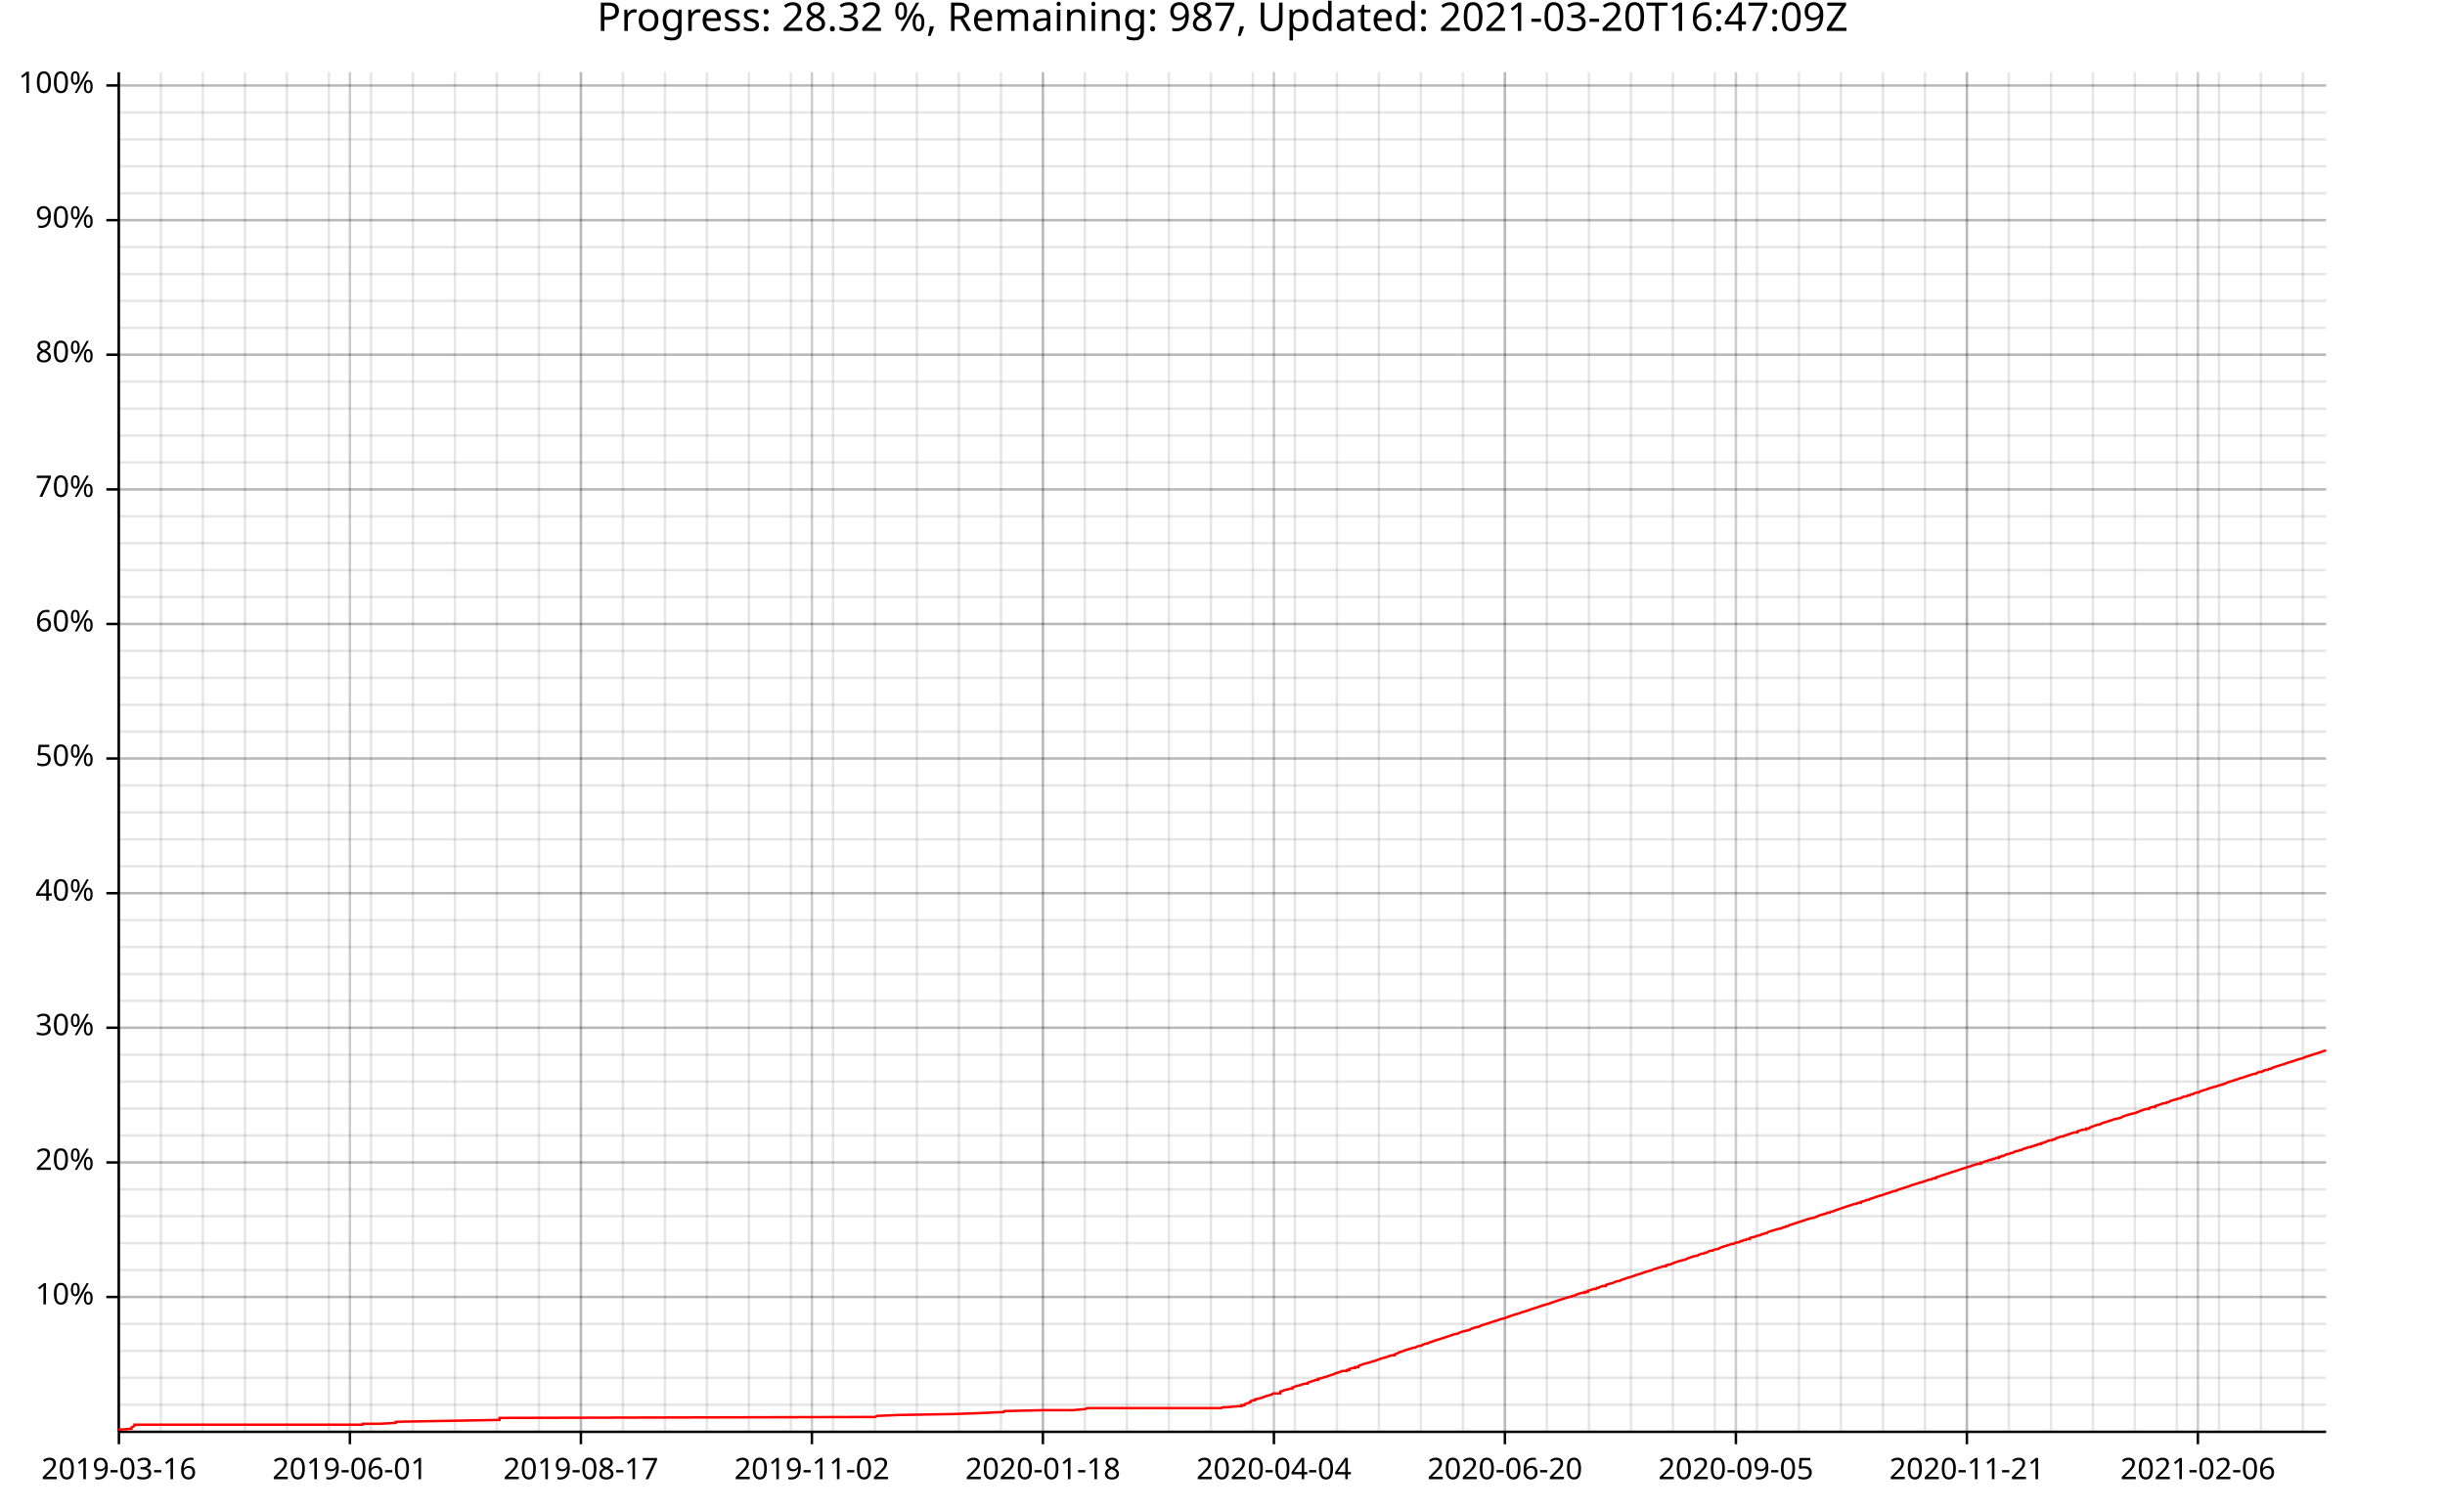
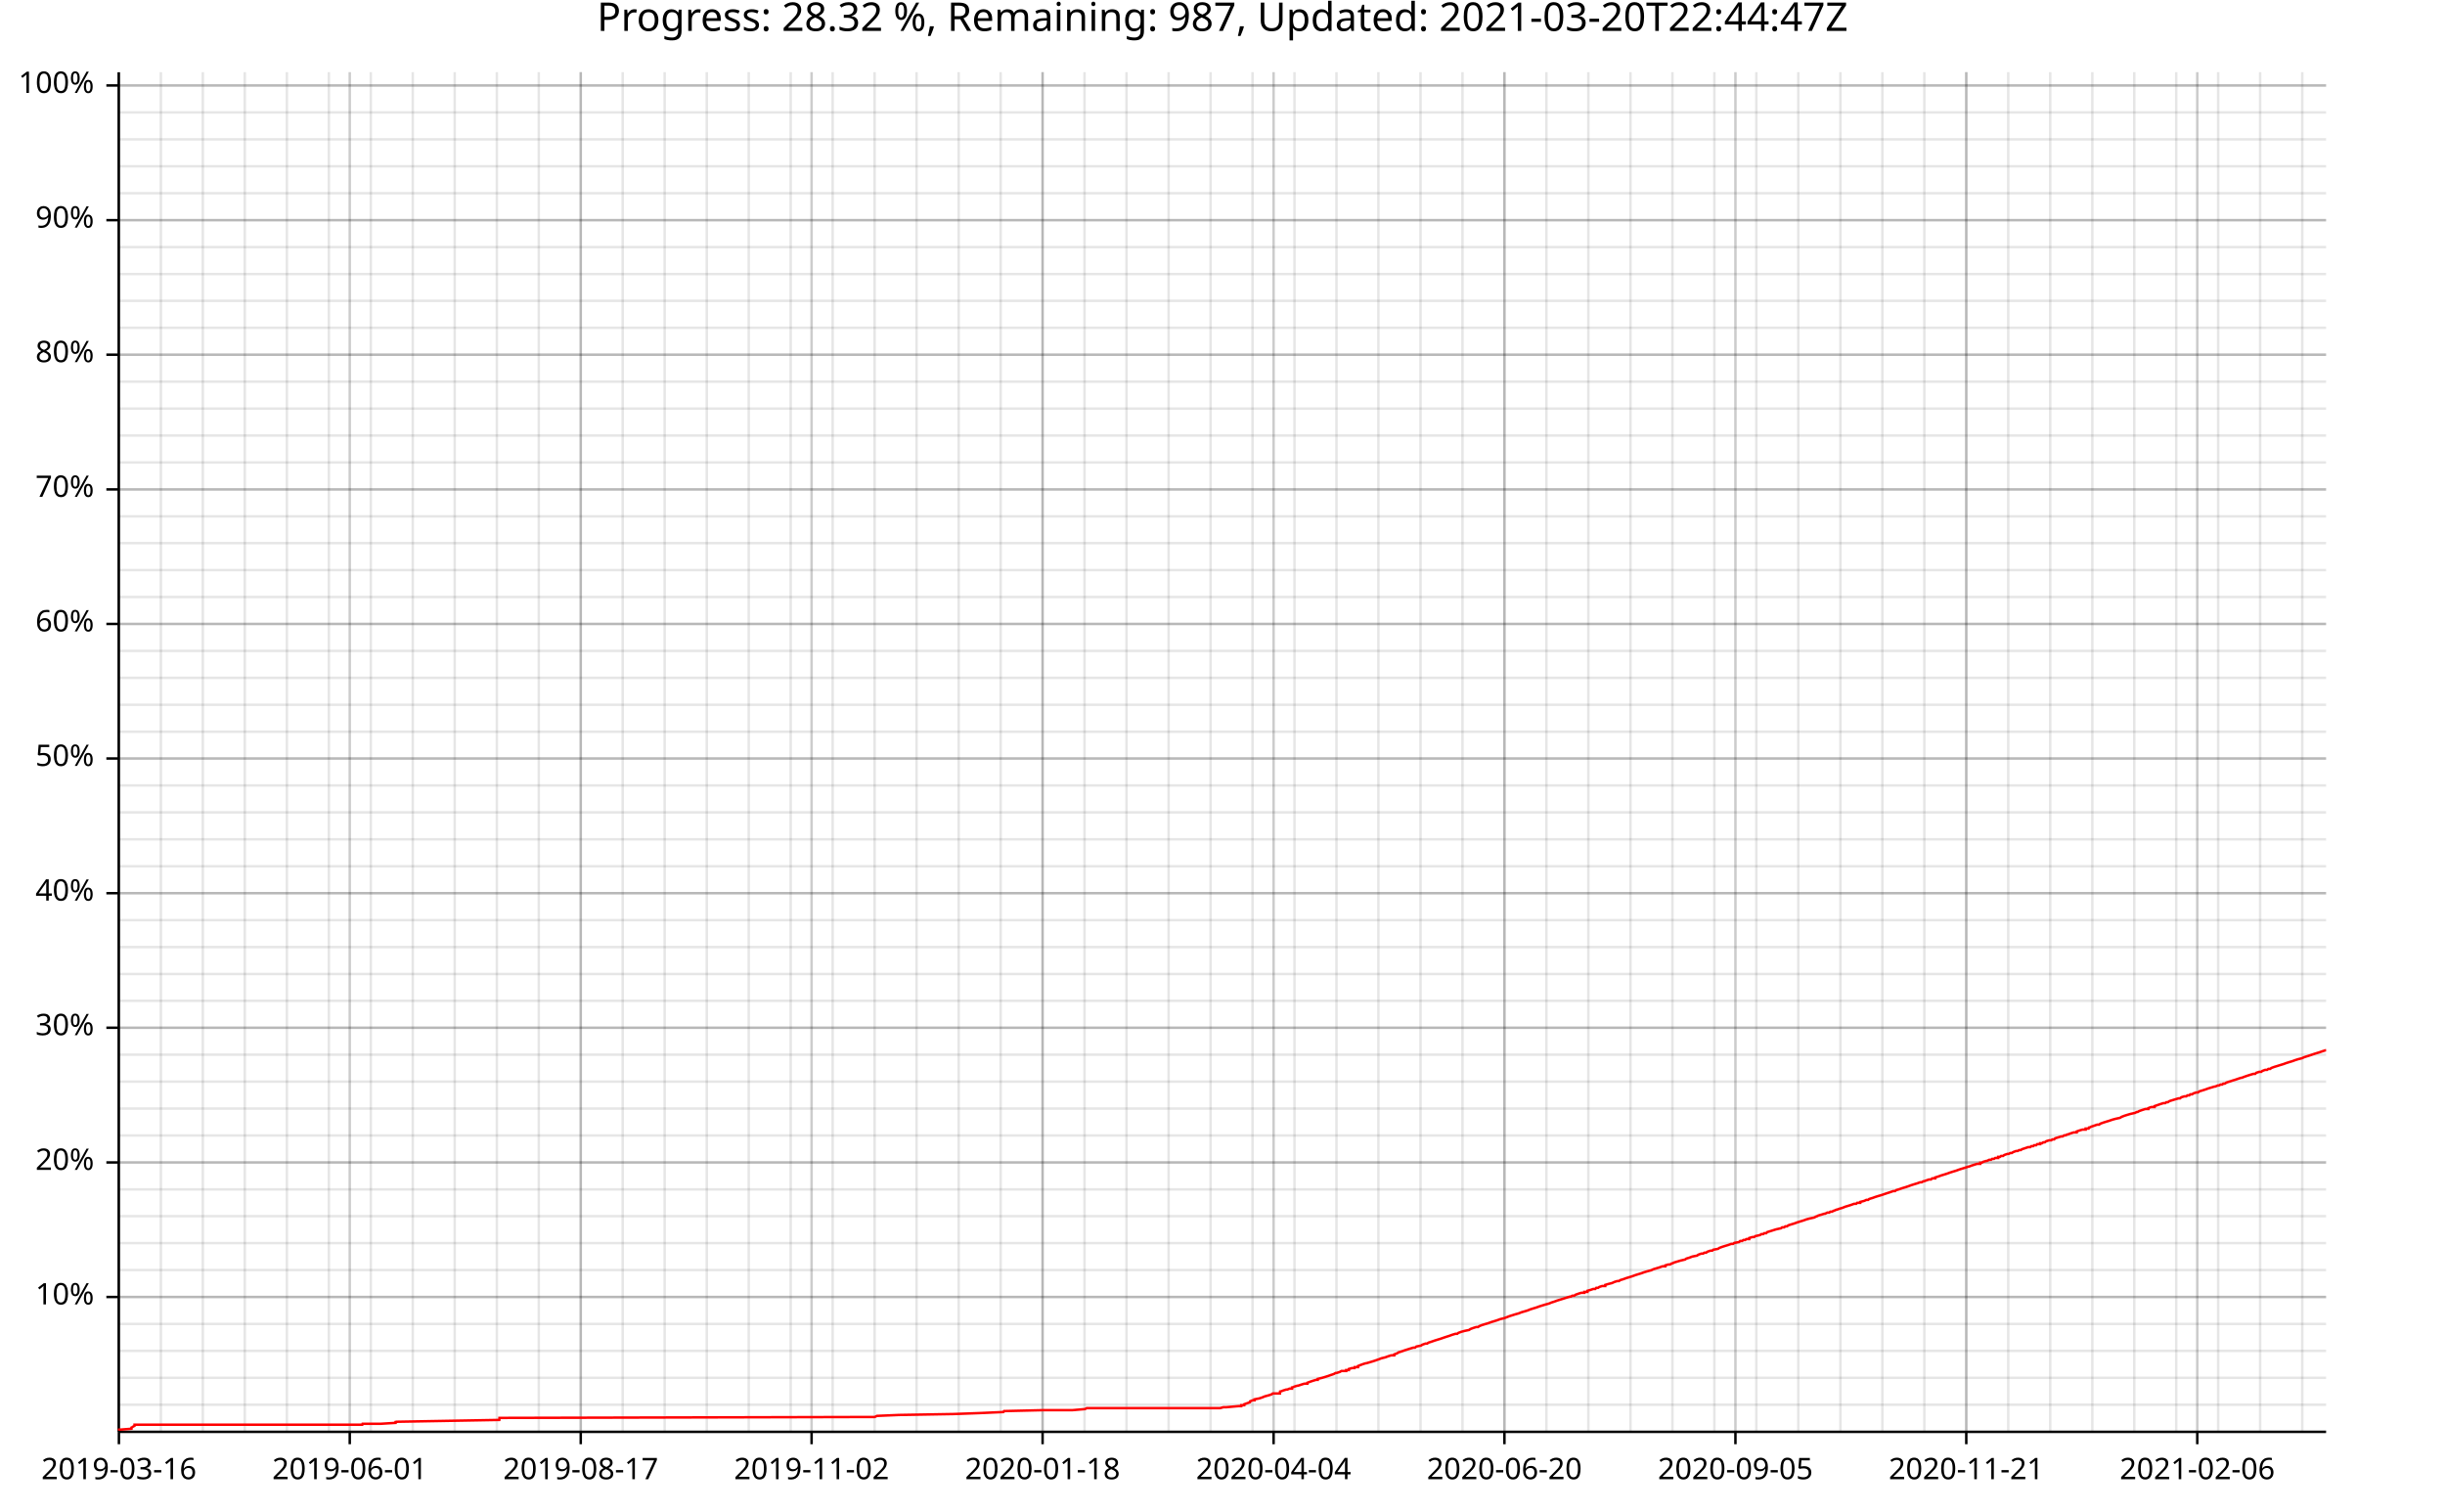
<svg xmlns="http://www.w3.org/2000/svg" width="987" height="610" viewBox="0 0 15792 9760">
  <text x="7896" y="5" dy="0.76em" text-anchor="middle" font-family="sans-serif" font-size="256" opacity="1" fill="#000000">
- Progress: 28.32 %, Remaining: 987, Updated: 2021-03-20T16:47:09Z
+ Progress: 28.32 %, Remaining: 987, Updated: 2021-03-20T22:44:47Z
</text>
  <line opacity="0.1" stroke="#000000" stroke-width="16" x1="768" y1="9247" x2="768" y2="466" />
  <line opacity="0.1" stroke="#000000" stroke-width="16" x1="1039" y1="9247" x2="1039" y2="466" />
  <line opacity="0.1" stroke="#000000" stroke-width="16" x1="1310" y1="9247" x2="1310" y2="466" />
-   <line opacity="0.1" stroke="#000000" stroke-width="16" x1="1582" y1="9247" x2="1582" y2="466" />
+   <line opacity="0.1" stroke="#000000" stroke-width="16" x1="1581" y1="9247" x2="1581" y2="466" />
  <line opacity="0.1" stroke="#000000" stroke-width="16" x1="1853" y1="9247" x2="1853" y2="466" />
  <line opacity="0.1" stroke="#000000" stroke-width="16" x1="2124" y1="9247" x2="2124" y2="466" />
-   <line opacity="0.1" stroke="#000000" stroke-width="16" x1="2396" y1="9247" x2="2396" y2="466" />
-   <line opacity="0.1" stroke="#000000" stroke-width="16" x1="2667" y1="9247" x2="2667" y2="466" />
-   <line opacity="0.1" stroke="#000000" stroke-width="16" x1="2938" y1="9247" x2="2938" y2="466" />
+   <line opacity="0.1" stroke="#000000" stroke-width="16" x1="2395" y1="9247" x2="2395" y2="466" />
+   <line opacity="0.1" stroke="#000000" stroke-width="16" x1="2666" y1="9247" x2="2666" y2="466" />
+   <line opacity="0.1" stroke="#000000" stroke-width="16" x1="2937" y1="9247" x2="2937" y2="466" />
  <line opacity="0.1" stroke="#000000" stroke-width="16" x1="3209" y1="9247" x2="3209" y2="466" />
-   <line opacity="0.1" stroke="#000000" stroke-width="16" x1="3481" y1="9247" x2="3481" y2="466" />
-   <line opacity="0.1" stroke="#000000" stroke-width="16" x1="3752" y1="9247" x2="3752" y2="466" />
-   <line opacity="0.1" stroke="#000000" stroke-width="16" x1="4023" y1="9247" x2="4023" y2="466" />
-   <line opacity="0.1" stroke="#000000" stroke-width="16" x1="4295" y1="9247" x2="4295" y2="466" />
-   <line opacity="0.1" stroke="#000000" stroke-width="16" x1="4566" y1="9247" x2="4566" y2="466" />
-   <line opacity="0.1" stroke="#000000" stroke-width="16" x1="4837" y1="9247" x2="4837" y2="466" />
-   <line opacity="0.1" stroke="#000000" stroke-width="16" x1="5108" y1="9247" x2="5108" y2="466" />
-   <line opacity="0.1" stroke="#000000" stroke-width="16" x1="5380" y1="9247" x2="5380" y2="466" />
-   <line opacity="0.1" stroke="#000000" stroke-width="16" x1="5651" y1="9247" x2="5651" y2="466" />
-   <line opacity="0.1" stroke="#000000" stroke-width="16" x1="5922" y1="9247" x2="5922" y2="466" />
-   <line opacity="0.1" stroke="#000000" stroke-width="16" x1="6193" y1="9247" x2="6193" y2="466" />
-   <line opacity="0.1" stroke="#000000" stroke-width="16" x1="6465" y1="9247" x2="6465" y2="466" />
-   <line opacity="0.1" stroke="#000000" stroke-width="16" x1="6736" y1="9247" x2="6736" y2="466" />
-   <line opacity="0.1" stroke="#000000" stroke-width="16" x1="7007" y1="9247" x2="7007" y2="466" />
-   <line opacity="0.1" stroke="#000000" stroke-width="16" x1="7279" y1="9247" x2="7279" y2="466" />
-   <line opacity="0.1" stroke="#000000" stroke-width="16" x1="7550" y1="9247" x2="7550" y2="466" />
-   <line opacity="0.1" stroke="#000000" stroke-width="16" x1="7821" y1="9247" x2="7821" y2="466" />
-   <line opacity="0.1" stroke="#000000" stroke-width="16" x1="8092" y1="9247" x2="8092" y2="466" />
-   <line opacity="0.1" stroke="#000000" stroke-width="16" x1="8364" y1="9247" x2="8364" y2="466" />
-   <line opacity="0.1" stroke="#000000" stroke-width="16" x1="8635" y1="9247" x2="8635" y2="466" />
-   <line opacity="0.1" stroke="#000000" stroke-width="16" x1="8906" y1="9247" x2="8906" y2="466" />
-   <line opacity="0.1" stroke="#000000" stroke-width="16" x1="9177" y1="9247" x2="9177" y2="466" />
-   <line opacity="0.1" stroke="#000000" stroke-width="16" x1="9449" y1="9247" x2="9449" y2="466" />
-   <line opacity="0.1" stroke="#000000" stroke-width="16" x1="9720" y1="9247" x2="9720" y2="466" />
-   <line opacity="0.1" stroke="#000000" stroke-width="16" x1="9991" y1="9247" x2="9991" y2="466" />
-   <line opacity="0.1" stroke="#000000" stroke-width="16" x1="10263" y1="9247" x2="10263" y2="466" />
-   <line opacity="0.1" stroke="#000000" stroke-width="16" x1="10534" y1="9247" x2="10534" y2="466" />
-   <line opacity="0.1" stroke="#000000" stroke-width="16" x1="10805" y1="9247" x2="10805" y2="466" />
-   <line opacity="0.1" stroke="#000000" stroke-width="16" x1="11076" y1="9247" x2="11076" y2="466" />
-   <line opacity="0.1" stroke="#000000" stroke-width="16" x1="11348" y1="9247" x2="11348" y2="466" />
-   <line opacity="0.1" stroke="#000000" stroke-width="16" x1="11619" y1="9247" x2="11619" y2="466" />
-   <line opacity="0.1" stroke="#000000" stroke-width="16" x1="11890" y1="9247" x2="11890" y2="466" />
-   <line opacity="0.1" stroke="#000000" stroke-width="16" x1="12162" y1="9247" x2="12162" y2="466" />
-   <line opacity="0.1" stroke="#000000" stroke-width="16" x1="12433" y1="9247" x2="12433" y2="466" />
-   <line opacity="0.1" stroke="#000000" stroke-width="16" x1="12704" y1="9247" x2="12704" y2="466" />
-   <line opacity="0.1" stroke="#000000" stroke-width="16" x1="12975" y1="9247" x2="12975" y2="466" />
-   <line opacity="0.1" stroke="#000000" stroke-width="16" x1="13247" y1="9247" x2="13247" y2="466" />
-   <line opacity="0.1" stroke="#000000" stroke-width="16" x1="13518" y1="9247" x2="13518" y2="466" />
-   <line opacity="0.1" stroke="#000000" stroke-width="16" x1="13789" y1="9247" x2="13789" y2="466" />
-   <line opacity="0.1" stroke="#000000" stroke-width="16" x1="14060" y1="9247" x2="14060" y2="466" />
-   <line opacity="0.1" stroke="#000000" stroke-width="16" x1="14332" y1="9247" x2="14332" y2="466" />
-   <line opacity="0.1" stroke="#000000" stroke-width="16" x1="14603" y1="9247" x2="14603" y2="466" />
-   <line opacity="0.1" stroke="#000000" stroke-width="16" x1="14874" y1="9247" x2="14874" y2="466" />
+   <line opacity="0.1" stroke="#000000" stroke-width="16" x1="3480" y1="9247" x2="3480" y2="466" />
+   <line opacity="0.1" stroke="#000000" stroke-width="16" x1="3751" y1="9247" x2="3751" y2="466" />
+   <line opacity="0.1" stroke="#000000" stroke-width="16" x1="4022" y1="9247" x2="4022" y2="466" />
+   <line opacity="0.1" stroke="#000000" stroke-width="16" x1="4293" y1="9247" x2="4293" y2="466" />
+   <line opacity="0.1" stroke="#000000" stroke-width="16" x1="4565" y1="9247" x2="4565" y2="466" />
+   <line opacity="0.1" stroke="#000000" stroke-width="16" x1="4836" y1="9247" x2="4836" y2="466" />
+   <line opacity="0.1" stroke="#000000" stroke-width="16" x1="5107" y1="9247" x2="5107" y2="466" />
+   <line opacity="0.1" stroke="#000000" stroke-width="16" x1="5378" y1="9247" x2="5378" y2="466" />
+   <line opacity="0.1" stroke="#000000" stroke-width="16" x1="5649" y1="9247" x2="5649" y2="466" />
+   <line opacity="0.1" stroke="#000000" stroke-width="16" x1="5920" y1="9247" x2="5920" y2="466" />
+   <line opacity="0.1" stroke="#000000" stroke-width="16" x1="6192" y1="9247" x2="6192" y2="466" />
+   <line opacity="0.1" stroke="#000000" stroke-width="16" x1="6463" y1="9247" x2="6463" y2="466" />
+   <line opacity="0.1" stroke="#000000" stroke-width="16" x1="6734" y1="9247" x2="6734" y2="466" />
+   <line opacity="0.1" stroke="#000000" stroke-width="16" x1="7005" y1="9247" x2="7005" y2="466" />
+   <line opacity="0.1" stroke="#000000" stroke-width="16" x1="7276" y1="9247" x2="7276" y2="466" />
+   <line opacity="0.1" stroke="#000000" stroke-width="16" x1="7548" y1="9247" x2="7548" y2="466" />
+   <line opacity="0.1" stroke="#000000" stroke-width="16" x1="7819" y1="9247" x2="7819" y2="466" />
+   <line opacity="0.1" stroke="#000000" stroke-width="16" x1="8090" y1="9247" x2="8090" y2="466" />
+   <line opacity="0.1" stroke="#000000" stroke-width="16" x1="8361" y1="9247" x2="8361" y2="466" />
+   <line opacity="0.1" stroke="#000000" stroke-width="16" x1="8632" y1="9247" x2="8632" y2="466" />
+   <line opacity="0.1" stroke="#000000" stroke-width="16" x1="8903" y1="9247" x2="8903" y2="466" />
+   <line opacity="0.1" stroke="#000000" stroke-width="16" x1="9175" y1="9247" x2="9175" y2="466" />
+   <line opacity="0.1" stroke="#000000" stroke-width="16" x1="9446" y1="9247" x2="9446" y2="466" />
+   <line opacity="0.1" stroke="#000000" stroke-width="16" x1="9717" y1="9247" x2="9717" y2="466" />
+   <line opacity="0.1" stroke="#000000" stroke-width="16" x1="9988" y1="9247" x2="9988" y2="466" />
+   <line opacity="0.1" stroke="#000000" stroke-width="16" x1="10259" y1="9247" x2="10259" y2="466" />
+   <line opacity="0.1" stroke="#000000" stroke-width="16" x1="10531" y1="9247" x2="10531" y2="466" />
+   <line opacity="0.1" stroke="#000000" stroke-width="16" x1="10802" y1="9247" x2="10802" y2="466" />
+   <line opacity="0.1" stroke="#000000" stroke-width="16" x1="11073" y1="9247" x2="11073" y2="466" />
+   <line opacity="0.1" stroke="#000000" stroke-width="16" x1="11344" y1="9247" x2="11344" y2="466" />
+   <line opacity="0.1" stroke="#000000" stroke-width="16" x1="11615" y1="9247" x2="11615" y2="466" />
+   <line opacity="0.1" stroke="#000000" stroke-width="16" x1="11887" y1="9247" x2="11887" y2="466" />
+   <line opacity="0.1" stroke="#000000" stroke-width="16" x1="12158" y1="9247" x2="12158" y2="466" />
+   <line opacity="0.1" stroke="#000000" stroke-width="16" x1="12429" y1="9247" x2="12429" y2="466" />
+   <line opacity="0.1" stroke="#000000" stroke-width="16" x1="12700" y1="9247" x2="12700" y2="466" />
+   <line opacity="0.1" stroke="#000000" stroke-width="16" x1="12971" y1="9247" x2="12971" y2="466" />
+   <line opacity="0.1" stroke="#000000" stroke-width="16" x1="13242" y1="9247" x2="13242" y2="466" />
+   <line opacity="0.1" stroke="#000000" stroke-width="16" x1="13514" y1="9247" x2="13514" y2="466" />
+   <line opacity="0.1" stroke="#000000" stroke-width="16" x1="13785" y1="9247" x2="13785" y2="466" />
+   <line opacity="0.1" stroke="#000000" stroke-width="16" x1="14056" y1="9247" x2="14056" y2="466" />
+   <line opacity="0.1" stroke="#000000" stroke-width="16" x1="14327" y1="9247" x2="14327" y2="466" />
+   <line opacity="0.1" stroke="#000000" stroke-width="16" x1="14598" y1="9247" x2="14598" y2="466" />
+   <line opacity="0.1" stroke="#000000" stroke-width="16" x1="14870" y1="9247" x2="14870" y2="466" />
  <line opacity="0.1" stroke="#000000" stroke-width="16" x1="768" y1="9073" x2="15024" y2="9073" />
  <line opacity="0.1" stroke="#000000" stroke-width="16" x1="768" y1="8899" x2="15024" y2="8899" />
  <line opacity="0.1" stroke="#000000" stroke-width="16" x1="768" y1="8725" x2="15024" y2="8725" />
  <line opacity="0.1" stroke="#000000" stroke-width="16" x1="768" y1="8551" x2="15024" y2="8551" />
  <line opacity="0.1" stroke="#000000" stroke-width="16" x1="768" y1="8377" x2="15024" y2="8377" />
  <line opacity="0.1" stroke="#000000" stroke-width="16" x1="768" y1="8203" x2="15024" y2="8203" />
  <line opacity="0.1" stroke="#000000" stroke-width="16" x1="768" y1="8029" x2="15024" y2="8029" />
  <line opacity="0.1" stroke="#000000" stroke-width="16" x1="768" y1="7855" x2="15024" y2="7855" />
  <line opacity="0.1" stroke="#000000" stroke-width="16" x1="768" y1="7682" x2="15024" y2="7682" />
  <line opacity="0.1" stroke="#000000" stroke-width="16" x1="768" y1="7508" x2="15024" y2="7508" />
  <line opacity="0.1" stroke="#000000" stroke-width="16" x1="768" y1="7334" x2="15024" y2="7334" />
  <line opacity="0.1" stroke="#000000" stroke-width="16" x1="768" y1="7160" x2="15024" y2="7160" />
  <line opacity="0.1" stroke="#000000" stroke-width="16" x1="768" y1="6986" x2="15024" y2="6986" />
  <line opacity="0.1" stroke="#000000" stroke-width="16" x1="768" y1="6812" x2="15024" y2="6812" />
  <line opacity="0.1" stroke="#000000" stroke-width="16" x1="768" y1="6638" x2="15024" y2="6638" />
  <line opacity="0.1" stroke="#000000" stroke-width="16" x1="768" y1="6464" x2="15024" y2="6464" />
  <line opacity="0.1" stroke="#000000" stroke-width="16" x1="768" y1="6291" x2="15024" y2="6291" />
  <line opacity="0.1" stroke="#000000" stroke-width="16" x1="768" y1="6117" x2="15024" y2="6117" />
  <line opacity="0.1" stroke="#000000" stroke-width="16" x1="768" y1="5943" x2="15024" y2="5943" />
  <line opacity="0.1" stroke="#000000" stroke-width="16" x1="768" y1="5769" x2="15024" y2="5769" />
  <line opacity="0.1" stroke="#000000" stroke-width="16" x1="768" y1="5595" x2="15024" y2="5595" />
  <line opacity="0.1" stroke="#000000" stroke-width="16" x1="768" y1="5421" x2="15024" y2="5421" />
  <line opacity="0.1" stroke="#000000" stroke-width="16" x1="768" y1="5247" x2="15024" y2="5247" />
  <line opacity="0.1" stroke="#000000" stroke-width="16" x1="768" y1="5073" x2="15024" y2="5073" />
  <line opacity="0.1" stroke="#000000" stroke-width="16" x1="768" y1="4899" x2="15024" y2="4899" />
  <line opacity="0.1" stroke="#000000" stroke-width="16" x1="768" y1="4726" x2="15024" y2="4726" />
  <line opacity="0.1" stroke="#000000" stroke-width="16" x1="768" y1="4552" x2="15024" y2="4552" />
  <line opacity="0.1" stroke="#000000" stroke-width="16" x1="768" y1="4378" x2="15024" y2="4378" />
  <line opacity="0.1" stroke="#000000" stroke-width="16" x1="768" y1="4204" x2="15024" y2="4204" />
  <line opacity="0.1" stroke="#000000" stroke-width="16" x1="768" y1="4030" x2="15024" y2="4030" />
  <line opacity="0.1" stroke="#000000" stroke-width="16" x1="768" y1="3856" x2="15024" y2="3856" />
  <line opacity="0.1" stroke="#000000" stroke-width="16" x1="768" y1="3682" x2="15024" y2="3682" />
  <line opacity="0.1" stroke="#000000" stroke-width="16" x1="768" y1="3508" x2="15024" y2="3508" />
  <line opacity="0.1" stroke="#000000" stroke-width="16" x1="768" y1="3335" x2="15024" y2="3335" />
  <line opacity="0.1" stroke="#000000" stroke-width="16" x1="768" y1="3161" x2="15024" y2="3161" />
  <line opacity="0.1" stroke="#000000" stroke-width="16" x1="768" y1="2987" x2="15024" y2="2987" />
  <line opacity="0.1" stroke="#000000" stroke-width="16" x1="768" y1="2813" x2="15024" y2="2813" />
  <line opacity="0.1" stroke="#000000" stroke-width="16" x1="768" y1="2639" x2="15024" y2="2639" />
  <line opacity="0.1" stroke="#000000" stroke-width="16" x1="768" y1="2465" x2="15024" y2="2465" />
  <line opacity="0.1" stroke="#000000" stroke-width="16" x1="768" y1="2291" x2="15024" y2="2291" />
  <line opacity="0.1" stroke="#000000" stroke-width="16" x1="768" y1="2117" x2="15024" y2="2117" />
  <line opacity="0.1" stroke="#000000" stroke-width="16" x1="768" y1="1943" x2="15024" y2="1943" />
  <line opacity="0.1" stroke="#000000" stroke-width="16" x1="768" y1="1770" x2="15024" y2="1770" />
  <line opacity="0.1" stroke="#000000" stroke-width="16" x1="768" y1="1596" x2="15024" y2="1596" />
  <line opacity="0.1" stroke="#000000" stroke-width="16" x1="768" y1="1422" x2="15024" y2="1422" />
  <line opacity="0.1" stroke="#000000" stroke-width="16" x1="768" y1="1248" x2="15024" y2="1248" />
  <line opacity="0.1" stroke="#000000" stroke-width="16" x1="768" y1="1074" x2="15024" y2="1074" />
  <line opacity="0.1" stroke="#000000" stroke-width="16" x1="768" y1="900" x2="15024" y2="900" />
  <line opacity="0.1" stroke="#000000" stroke-width="16" x1="768" y1="726" x2="15024" y2="726" />
  <line opacity="0.1" stroke="#000000" stroke-width="16" x1="768" y1="552" x2="15024" y2="552" />
  <line opacity="0.2" stroke="#000000" stroke-width="16" x1="768" y1="9247" x2="768" y2="466" />
-   <line opacity="0.2" stroke="#000000" stroke-width="16" x1="2260" y1="9247" x2="2260" y2="466" />
-   <line opacity="0.2" stroke="#000000" stroke-width="16" x1="3752" y1="9247" x2="3752" y2="466" />
-   <line opacity="0.2" stroke="#000000" stroke-width="16" x1="5244" y1="9247" x2="5244" y2="466" />
-   <line opacity="0.2" stroke="#000000" stroke-width="16" x1="6736" y1="9247" x2="6736" y2="466" />
-   <line opacity="0.2" stroke="#000000" stroke-width="16" x1="8228" y1="9247" x2="8228" y2="466" />
-   <line opacity="0.2" stroke="#000000" stroke-width="16" x1="9720" y1="9247" x2="9720" y2="466" />
-   <line opacity="0.2" stroke="#000000" stroke-width="16" x1="11212" y1="9247" x2="11212" y2="466" />
-   <line opacity="0.2" stroke="#000000" stroke-width="16" x1="12704" y1="9247" x2="12704" y2="466" />
-   <line opacity="0.2" stroke="#000000" stroke-width="16" x1="14196" y1="9247" x2="14196" y2="466" />
+   <line opacity="0.2" stroke="#000000" stroke-width="16" x1="2259" y1="9247" x2="2259" y2="466" />
+   <line opacity="0.2" stroke="#000000" stroke-width="16" x1="3751" y1="9247" x2="3751" y2="466" />
+   <line opacity="0.2" stroke="#000000" stroke-width="16" x1="5242" y1="9247" x2="5242" y2="466" />
+   <line opacity="0.2" stroke="#000000" stroke-width="16" x1="6734" y1="9247" x2="6734" y2="466" />
+   <line opacity="0.2" stroke="#000000" stroke-width="16" x1="8226" y1="9247" x2="8226" y2="466" />
+   <line opacity="0.2" stroke="#000000" stroke-width="16" x1="9717" y1="9247" x2="9717" y2="466" />
+   <line opacity="0.2" stroke="#000000" stroke-width="16" x1="11209" y1="9247" x2="11209" y2="466" />
+   <line opacity="0.2" stroke="#000000" stroke-width="16" x1="12700" y1="9247" x2="12700" y2="466" />
+   <line opacity="0.2" stroke="#000000" stroke-width="16" x1="14192" y1="9247" x2="14192" y2="466" />
  <line opacity="0.2" stroke="#000000" stroke-width="16" x1="768" y1="8377" x2="15024" y2="8377" />
  <line opacity="0.2" stroke="#000000" stroke-width="16" x1="768" y1="7508" x2="15024" y2="7508" />
  <line opacity="0.2" stroke="#000000" stroke-width="16" x1="768" y1="6638" x2="15024" y2="6638" />
  <line opacity="0.2" stroke="#000000" stroke-width="16" x1="768" y1="5769" x2="15024" y2="5769" />
  <line opacity="0.2" stroke="#000000" stroke-width="16" x1="768" y1="4899" x2="15024" y2="4899" />
  <line opacity="0.2" stroke="#000000" stroke-width="16" x1="768" y1="4030" x2="15024" y2="4030" />
  <line opacity="0.2" stroke="#000000" stroke-width="16" x1="768" y1="3161" x2="15024" y2="3161" />
  <line opacity="0.2" stroke="#000000" stroke-width="16" x1="768" y1="2291" x2="15024" y2="2291" />
  <line opacity="0.2" stroke="#000000" stroke-width="16" x1="768" y1="1422" x2="15024" y2="1422" />
  <line opacity="0.2" stroke="#000000" stroke-width="16" x1="768" y1="552" x2="15024" y2="552" />
  <polyline fill="none" opacity="1" stroke="#000000" stroke-width="16" points="767,467 767,9248 " />
  <text x="608" y="8377" dy="0.5ex" text-anchor="end" font-family="sans-serif" font-size="192" opacity="1" fill="#000000">
10%
</text>
  <polyline fill="none" opacity="1" stroke="#000000" stroke-width="16" points="687,8377 767,8377 " />
  <text x="608" y="7508" dy="0.5ex" text-anchor="end" font-family="sans-serif" font-size="192" opacity="1" fill="#000000">
20%
</text>
  <polyline fill="none" opacity="1" stroke="#000000" stroke-width="16" points="687,7508 767,7508 " />
  <text x="608" y="6638" dy="0.5ex" text-anchor="end" font-family="sans-serif" font-size="192" opacity="1" fill="#000000">
30%
</text>
  <polyline fill="none" opacity="1" stroke="#000000" stroke-width="16" points="687,6638 767,6638 " />
  <text x="608" y="5769" dy="0.5ex" text-anchor="end" font-family="sans-serif" font-size="192" opacity="1" fill="#000000">
40%
</text>
  <polyline fill="none" opacity="1" stroke="#000000" stroke-width="16" points="687,5769 767,5769 " />
  <text x="608" y="4899" dy="0.5ex" text-anchor="end" font-family="sans-serif" font-size="192" opacity="1" fill="#000000">
50%
</text>
  <polyline fill="none" opacity="1" stroke="#000000" stroke-width="16" points="687,4899 767,4899 " />
  <text x="608" y="4030" dy="0.5ex" text-anchor="end" font-family="sans-serif" font-size="192" opacity="1" fill="#000000">
60%
</text>
  <polyline fill="none" opacity="1" stroke="#000000" stroke-width="16" points="687,4030 767,4030 " />
  <text x="608" y="3161" dy="0.5ex" text-anchor="end" font-family="sans-serif" font-size="192" opacity="1" fill="#000000">
70%
</text>
  <polyline fill="none" opacity="1" stroke="#000000" stroke-width="16" points="687,3161 767,3161 " />
  <text x="608" y="2291" dy="0.5ex" text-anchor="end" font-family="sans-serif" font-size="192" opacity="1" fill="#000000">
80%
</text>
  <polyline fill="none" opacity="1" stroke="#000000" stroke-width="16" points="687,2291 767,2291 " />
  <text x="608" y="1422" dy="0.5ex" text-anchor="end" font-family="sans-serif" font-size="192" opacity="1" fill="#000000">
90%
</text>
  <polyline fill="none" opacity="1" stroke="#000000" stroke-width="16" points="687,1422 767,1422 " />
  <text x="608" y="552" dy="0.5ex" text-anchor="end" font-family="sans-serif" font-size="192" opacity="1" fill="#000000">
100%
</text>
  <polyline fill="none" opacity="1" stroke="#000000" stroke-width="16" points="687,552 767,552 " />
  <polyline fill="none" opacity="1" stroke="#000000" stroke-width="16" points="768,9248 15024,9248 " />
  <text x="768" y="9408" dy="0.76em" text-anchor="middle" font-family="sans-serif" font-size="192" opacity="1" fill="#000000">
2019-03-16
</text>
  <polyline fill="none" opacity="1" stroke="#000000" stroke-width="16" points="768,9248 768,9328 " />
-   <text x="2260" y="9408" dy="0.76em" text-anchor="middle" font-family="sans-serif" font-size="192" opacity="1" fill="#000000">
+   <text x="2259" y="9408" dy="0.76em" text-anchor="middle" font-family="sans-serif" font-size="192" opacity="1" fill="#000000">
2019-06-01
</text>
-   <polyline fill="none" opacity="1" stroke="#000000" stroke-width="16" points="2260,9248 2260,9328 " />
-   <text x="3752" y="9408" dy="0.76em" text-anchor="middle" font-family="sans-serif" font-size="192" opacity="1" fill="#000000">
+   <polyline fill="none" opacity="1" stroke="#000000" stroke-width="16" points="2259,9248 2259,9328 " />
+   <text x="3751" y="9408" dy="0.76em" text-anchor="middle" font-family="sans-serif" font-size="192" opacity="1" fill="#000000">
2019-08-17
</text>
-   <polyline fill="none" opacity="1" stroke="#000000" stroke-width="16" points="3752,9248 3752,9328 " />
-   <text x="5244" y="9408" dy="0.76em" text-anchor="middle" font-family="sans-serif" font-size="192" opacity="1" fill="#000000">
+   <polyline fill="none" opacity="1" stroke="#000000" stroke-width="16" points="3751,9248 3751,9328 " />
+   <text x="5242" y="9408" dy="0.76em" text-anchor="middle" font-family="sans-serif" font-size="192" opacity="1" fill="#000000">
2019-11-02
</text>
-   <polyline fill="none" opacity="1" stroke="#000000" stroke-width="16" points="5244,9248 5244,9328 " />
-   <text x="6736" y="9408" dy="0.76em" text-anchor="middle" font-family="sans-serif" font-size="192" opacity="1" fill="#000000">
+   <polyline fill="none" opacity="1" stroke="#000000" stroke-width="16" points="5242,9248 5242,9328 " />
+   <text x="6734" y="9408" dy="0.76em" text-anchor="middle" font-family="sans-serif" font-size="192" opacity="1" fill="#000000">
2020-01-18
</text>
-   <polyline fill="none" opacity="1" stroke="#000000" stroke-width="16" points="6736,9248 6736,9328 " />
-   <text x="8228" y="9408" dy="0.76em" text-anchor="middle" font-family="sans-serif" font-size="192" opacity="1" fill="#000000">
+   <polyline fill="none" opacity="1" stroke="#000000" stroke-width="16" points="6734,9248 6734,9328 " />
+   <text x="8226" y="9408" dy="0.76em" text-anchor="middle" font-family="sans-serif" font-size="192" opacity="1" fill="#000000">
2020-04-04
</text>
-   <polyline fill="none" opacity="1" stroke="#000000" stroke-width="16" points="8228,9248 8228,9328 " />
-   <text x="9720" y="9408" dy="0.76em" text-anchor="middle" font-family="sans-serif" font-size="192" opacity="1" fill="#000000">
+   <polyline fill="none" opacity="1" stroke="#000000" stroke-width="16" points="8226,9248 8226,9328 " />
+   <text x="9717" y="9408" dy="0.76em" text-anchor="middle" font-family="sans-serif" font-size="192" opacity="1" fill="#000000">
2020-06-20
</text>
-   <polyline fill="none" opacity="1" stroke="#000000" stroke-width="16" points="9720,9248 9720,9328 " />
-   <text x="11212" y="9408" dy="0.76em" text-anchor="middle" font-family="sans-serif" font-size="192" opacity="1" fill="#000000">
+   <polyline fill="none" opacity="1" stroke="#000000" stroke-width="16" points="9717,9248 9717,9328 " />
+   <text x="11209" y="9408" dy="0.76em" text-anchor="middle" font-family="sans-serif" font-size="192" opacity="1" fill="#000000">
2020-09-05
</text>
-   <polyline fill="none" opacity="1" stroke="#000000" stroke-width="16" points="11212,9248 11212,9328 " />
-   <text x="12704" y="9408" dy="0.76em" text-anchor="middle" font-family="sans-serif" font-size="192" opacity="1" fill="#000000">
+   <polyline fill="none" opacity="1" stroke="#000000" stroke-width="16" points="11209,9248 11209,9328 " />
+   <text x="12700" y="9408" dy="0.76em" text-anchor="middle" font-family="sans-serif" font-size="192" opacity="1" fill="#000000">
2020-11-21
</text>
-   <polyline fill="none" opacity="1" stroke="#000000" stroke-width="16" points="12704,9248 12704,9328 " />
-   <text x="14196" y="9408" dy="0.76em" text-anchor="middle" font-family="sans-serif" font-size="192" opacity="1" fill="#000000">
+   <polyline fill="none" opacity="1" stroke="#000000" stroke-width="16" points="12700,9248 12700,9328 " />
+   <text x="14192" y="9408" dy="0.76em" text-anchor="middle" font-family="sans-serif" font-size="192" opacity="1" fill="#000000">
2021-02-06
</text>
-   <polyline fill="none" opacity="1" stroke="#000000" stroke-width="16" points="14196,9248 14196,9328 " />
-   <polyline fill="none" opacity="1" stroke="#FF0000" stroke-width="16" points="768,9240 768,9240 768,9240 769,9234 773,9234 849,9228 849,9221 850,9215 850,9221 858,9215 869,9209 869,9202 2301,9202 2341,9202 2343,9196 2350,9196 2371,9196 2372,9196 2372,9196 2418,9196 2418,9196 2420,9196 2458,9196 2458,9196 2459,9196 2555,9190 2556,9190 2556,9183 2556,9177 2556,9183 3226,9171 3226,9164 3227,9158 3233,9158 3234,9158 5652,9152 5666,9145 5809,9139 5811,9139 6160,9133 6160,9133 6326,9127 6483,9120 6487,9114 6741,9108 6929,9108 7010,9101 7010,9101 7021,9095 7882,9095 7882,9095 7904,9089 7923,9089 8001,9082 8001,9082 8008,9082 8019,9082 8019,9076 8027,9076 8038,9076 8039,9070 8039,9070 8058,9063 8076,9057 8076,9051 8094,9044 8105,9044 8106,9038 8137,9032 8155,9026 8172,9019 8194,9013 8194,9013 8213,9007 8213,9007 8213,9007 8213,9007 8213,9007 8224,9000 8246,9000 8269,9000 8269,9000 8269,9000 8270,8994 8270,8988 8272,8988 8290,8981 8309,8975 8311,8975 8318,8975 8331,8969 8347,8969 8348,8962 8349,8962 8349,8962 8362,8956 8381,8950 8383,8950 8387,8950 8407,8943 8427,8937 8446,8937 8447,8931 8465,8924 8484,8918 8503,8912 8513,8912 8513,8906 8514,8906 8542,8899 8562,8893 8563,8893 8581,8887 8581,8887 8601,8880 8601,8880 8619,8874 8629,8868 8631,8868 8631,8868 8631,8868 8632,8868 8635,8868 8635,8868 8656,8861 8667,8855 8678,8855 8698,8855 8698,8849 8715,8849 8715,8849 8715,8842 8736,8836 8748,8836 8748,8836 8748,8836 8750,8836 8752,8836 8752,8830 8752,8830 8773,8830 8774,8823 8774,8823 8788,8817 8805,8811 8824,8805 8828,8805 8852,8798 8872,8792 8872,8792 8890,8786 8910,8779 8910,8779 8925,8773 8950,8767 8969,8760 8988,8754 9008,8754 9008,8754 9008,8748 9008,8748 9026,8741 9027,8741 9035,8735 9035,8735 9055,8729 9073,8722 9093,8716 9112,8710 9132,8704 9142,8704 9151,8697 9181,8691 9190,8685 9209,8678 9220,8678 9228,8672 9229,8672 9248,8666 9267,8659 9267,8659 9286,8653 9306,8647 9327,8640 9345,8634 9364,8628 9383,8621 9403,8615 9415,8615 9422,8609 9441,8602 9463,8596 9492,8590 9499,8584 9519,8577 9538,8571 9550,8571 9550,8571 9558,8565 9576,8558 9596,8552 9616,8546 9635,8539 9655,8533 9674,8527 9693,8520 9693,8520 9693,8520 9718,8514 9718,8514 9734,8508 9752,8501 9771,8495 9771,8495 9771,8495 9790,8489 9790,8489 9812,8483 9829,8476 9850,8470 9870,8464 9887,8457 9906,8451 9926,8445 9945,8438 9964,8432 9984,8426 10009,8419 10023,8413 10042,8407 10061,8400 10081,8394 10100,8388 10119,8382 10142,8375 10149,8375 10158,8369 10171,8369 10178,8363 10198,8356 10217,8350 10236,8350 10236,8344 10256,8344 10256,8337 10257,8337 10277,8331 10294,8325 10308,8325 10308,8325 10313,8318 10314,8318 10326,8318 10333,8312 10352,8306 10372,8306 10372,8299 10392,8293 10416,8287 10430,8280 10449,8274 10461,8274 10469,8268 10488,8262 10507,8255 10528,8249 10547,8243 10565,8236 10585,8230 10604,8224 10623,8217 10643,8211 10667,8205 10667,8205 10681,8198 10702,8192 10721,8186 10741,8179 10741,8179 10760,8179 10760,8173 10779,8167 10790,8167 10800,8161 10803,8161 10818,8154 10837,8148 10857,8142 10888,8135 10896,8129 10915,8123 10933,8116 10963,8110 10965,8110 10972,8104 10992,8097 11004,8097 11011,8091 11024,8091 11030,8085 11050,8078 11062,8078 11069,8072 11101,8066 11108,8060 11127,8053 11147,8047 11166,8041 11186,8034 11197,8034 11205,8028 11237,8022 11244,8015 11256,8015 11256,8015 11263,8009 11275,8009 11275,8009 11276,8009 11282,8003 11294,8003 11294,8003 11294,8003 11302,8003 11302,7996 11321,7990 11321,7990 11334,7990 11340,7984 11372,7977 11379,7971 11391,7971 11399,7965 11411,7965 11412,7965 11418,7958 11437,7952 11457,7946 11476,7940 11508,7933 11515,7927 11515,7927 11528,7927 11534,7921 11545,7921 11555,7914 11574,7908 11593,7902 11613,7895 11632,7889 11651,7883 11670,7876 11692,7870 11721,7864 11735,7857 11737,7857 11748,7851 11748,7851 11769,7845 11788,7839 11788,7839 11793,7839 11806,7832 11819,7832 11826,7826 11826,7826 11827,7826 11836,7826 11836,7826 11847,7820 11847,7820 11850,7820 11865,7813 11869,7813 11869,7813 11884,7807 11885,7807 11885,7807 11904,7801 11922,7794 11941,7788 11961,7782 11961,7782 11980,7775 11992,7775 11999,7769 12019,7769 12019,7763 12045,7756 12057,7750 12070,7750 12077,7744 12096,7738 12097,7738 12116,7731 12135,7725 12156,7719 12176,7712 12194,7706 12213,7700 12232,7693 12244,7693 12251,7687 12271,7681 12291,7674 12311,7668 12329,7662 12348,7655 12367,7649 12387,7643 12406,7636 12416,7636 12426,7630 12430,7630 12446,7624 12464,7618 12476,7618 12484,7611 12503,7611 12503,7605 12523,7599 12542,7592 12562,7586 12581,7580 12600,7573 12619,7567 12639,7561 12658,7554 12678,7548 12697,7542 12697,7542 12717,7535 12721,7535 12721,7535 12736,7529 12755,7523 12774,7517 12794,7517 12794,7510 12804,7510 12813,7504 12813,7504 12834,7498 12838,7498 12838,7498 12852,7491 12862,7491 12864,7491 12871,7485 12871,7485 12871,7485 12883,7485 12883,7485 12891,7479 12910,7479 12910,7472 12922,7472 12929,7466 12942,7466 12949,7460 12969,7453 12972,7453 12972,7453 12972,7453 12972,7453 12972,7453 12978,7453 12988,7447 12990,7447 12998,7447 13007,7441 13026,7434 13027,7434 13036,7434 13046,7428 13056,7428 13057,7428 13065,7422 13085,7416 13104,7409 13117,7409 13117,7409 13124,7403 13126,7403 13136,7403 13136,7403 13142,7397 13154,7397 13155,7397 13162,7390 13162,7390 13173,7390 13173,7390 13173,7390 13173,7390 13173,7390 13181,7390 13182,7384 13182,7384 13191,7384 13194,7384 13194,7384 13194,7384 13201,7378 13201,7378 13211,7378 13220,7371 13220,7371 13240,7365 13240,7365 13246,7365 13251,7365 13251,7365 13252,7365 13252,7365 13252,7365 13252,7365 13252,7365 13253,7365 13253,7365 13253,7365 13253,7365 13253,7365 13254,7365 13260,7359 13262,7359 13262,7359 13267,7359 13267,7359 13267,7359 13267,7359 13267,7359 13268,7359 13268,7359 13272,7359 13279,7352 13298,7346 13317,7340 13327,7340 13337,7333 13345,7333 13357,7327 13357,7327 13358,7327 13358,7327 13358,7327 13359,7327 13359,7327 13361,7327 13376,7321 13398,7314 13398,7314 13417,7314 13418,7314 13418,7308 13418,7308 13434,7302 13454,7296 13475,7296 13475,7296 13475,7289 13494,7289 13497,7283 13499,7283 13511,7277 13532,7270 13549,7264 13562,7264 13562,7264 13562,7264 13562,7264 13569,7258 13588,7251 13608,7245 13627,7239 13647,7232 13669,7226 13697,7220 13708,7213 13708,7213 13709,7213 13724,7207 13744,7201 13763,7195 13795,7188 13805,7182 13807,7182 13811,7182 13821,7176 13822,7176 13841,7169 13861,7163 13880,7163 13880,7157 13900,7150 13920,7150 13920,7144 13939,7138 13958,7131 13977,7125 13978,7125 13978,7125 13989,7125 13990,7125 13997,7119 14006,7119 14007,7119 14016,7112 14035,7106 14056,7100 14075,7094 14085,7094 14085,7094 14085,7094 14085,7094 14085,7094 14085,7094 14093,7087 14113,7081 14124,7081 14125,7081 14132,7075 14133,7075 14144,7075 14151,7068 14163,7068 14164,7068 14171,7062 14191,7056 14202,7056 14210,7049 14229,7043 14249,7037 14249,7037 14268,7030 14287,7024 14308,7018 14308,7018 14309,7018 14311,7018 14311,7018 14311,7018 14311,7018 14311,7018 14313,7018 14329,7011 14332,7011 14332,7011 14337,7011 14337,7011 14347,7005 14348,7005 14348,7005 14357,7005 14365,6999 14374,6999 14384,6992 14385,6992 14403,6986 14405,6986 14405,6986 14422,6980 14442,6974 14461,6967 14481,6961 14485,6961 14499,6955 14520,6948 14539,6942 14558,6936 14571,6936 14578,6929 14597,6923 14609,6923 14609,6923 14617,6917 14636,6910 14648,6910 14655,6904 14668,6904 14674,6898 14694,6891 14713,6885 14714,6885 14733,6879 14753,6873 14753,6873 14771,6866 14791,6860 14810,6854 14830,6847 14849,6841 14873,6835 14888,6828 14906,6822 14926,6816 14946,6809 14965,6803 14985,6797 15005,6790 15024,6784 " />
+   <polyline fill="none" opacity="1" stroke="#000000" stroke-width="16" points="14192,9248 14192,9328 " />
+   <polyline fill="none" opacity="1" stroke="#FF0000" stroke-width="16" points="768,9240 768,9240 768,9240 769,9234 773,9234 849,9228 849,9221 850,9215 850,9221 858,9215 869,9209 869,9202 2301,9202 2340,9202 2342,9196 2349,9196 2371,9196 2371,9196 2371,9196 2417,9196 2417,9196 2420,9196 2458,9196 2458,9196 2458,9196 2555,9190 2555,9190 2555,9183 2555,9177 2555,9183 3225,9171 3226,9164 3226,9158 3232,9158 3233,9158 5650,9152 5664,9145 5807,9139 5809,9139 6158,9133 6158,9133 6324,9127 6481,9120 6485,9114 6739,9108 6926,9108 7008,9101 7008,9101 7019,9095 7880,9095 7880,9095 7902,9089 7920,9089 7998,9082 7998,9082 8005,9082 8017,9082 8017,9076 8025,9076 8036,9076 8036,9070 8036,9070 8056,9063 8073,9057 8074,9051 8092,9044 8103,9044 8103,9038 8134,9032 8152,9026 8169,9019 8191,9013 8192,9013 8210,9007 8211,9007 8211,9007 8211,9007 8211,9007 8221,9000 8244,9000 8267,9000 8267,9000 8267,9000 8267,8994 8268,8988 8270,8988 8288,8981 8307,8975 8308,8975 8315,8975 8328,8969 8345,8969 8345,8962 8346,8962 8346,8962 8360,8956 8379,8950 8380,8950 8384,8950 8405,8943 8424,8937 8444,8937 8444,8931 8463,8924 8481,8918 8501,8912 8511,8912 8511,8906 8511,8906 8540,8899 8560,8893 8560,8893 8579,8887 8579,8887 8598,8880 8599,8880 8616,8874 8626,8868 8628,8868 8628,8868 8628,8868 8629,8868 8632,8868 8632,8868 8654,8861 8664,8855 8675,8855 8695,8855 8695,8849 8712,8849 8712,8849 8712,8842 8733,8836 8745,8836 8745,8836 8745,8836 8747,8836 8749,8836 8750,8830 8750,8830 8771,8830 8771,8823 8771,8823 8786,8817 8802,8811 8821,8805 8825,8805 8849,8798 8869,8792 8869,8792 8887,8786 8907,8779 8907,8779 8922,8773 8947,8767 8966,8760 8985,8754 9005,8754 9005,8754 9005,8748 9005,8748 9024,8741 9024,8741 9032,8735 9032,8735 9052,8729 9071,8722 9090,8716 9109,8710 9129,8704 9140,8704 9148,8697 9178,8691 9187,8685 9207,8678 9218,8678 9226,8672 9226,8672 9245,8666 9265,8659 9265,8659 9284,8653 9304,8647 9324,8640 9342,8634 9361,8628 9380,8621 9400,8615 9412,8615 9419,8609 9438,8602 9460,8596 9489,8590 9497,8584 9516,8577 9535,8571 9547,8571 9547,8571 9555,8565 9573,8558 9593,8552 9613,8546 9632,8539 9652,8533 9671,8527 9690,8520 9690,8520 9690,8520 9715,8514 9715,8514 9731,8508 9749,8501 9768,8495 9768,8495 9768,8495 9787,8489 9787,8489 9809,8483 9826,8476 9847,8470 9867,8464 9884,8457 9903,8451 9923,8445 9942,8438 9961,8432 9981,8426 10006,8419 10020,8413 10039,8407 10058,8400 10078,8394 10097,8388 10116,8382 10139,8375 10146,8375 10155,8369 10168,8369 10175,8363 10194,8356 10213,8350 10233,8350 10233,8344 10253,8344 10253,8337 10253,8337 10274,8331 10291,8325 10304,8325 10304,8325 10310,8318 10310,8318 10322,8318 10330,8312 10349,8306 10368,8306 10368,8299 10388,8293 10412,8287 10427,8280 10446,8274 10457,8274 10465,8268 10485,8262 10504,8255 10524,8249 10543,8243 10562,8236 10581,8230 10601,8224 10620,8217 10640,8211 10663,8205 10664,8205 10678,8198 10698,8192 10718,8186 10737,8179 10737,8179 10756,8179 10756,8173 10776,8167 10787,8167 10796,8161 10799,8161 10814,8154 10834,8148 10854,8142 10884,8135 10892,8129 10912,8123 10930,8116 10960,8110 10961,8110 10969,8104 10988,8097 11000,8097 11008,8091 11020,8091 11027,8085 11047,8078 11059,8078 11065,8072 11097,8066 11105,8060 11124,8053 11143,8047 11163,8041 11182,8034 11194,8034 11201,8028 11233,8022 11240,8015 11253,8015 11253,8015 11260,8009 11271,8009 11272,8009 11272,8009 11279,8003 11290,8003 11290,8003 11290,8003 11298,8003 11298,7996 11318,7990 11318,7990 11330,7990 11337,7984 11368,7977 11376,7971 11388,7971 11395,7965 11408,7965 11408,7965 11414,7958 11434,7952 11453,7946 11472,7940 11504,7933 11511,7927 11511,7927 11524,7927 11531,7921 11542,7921 11551,7914 11570,7908 11590,7902 11609,7895 11628,7889 11648,7883 11667,7876 11689,7870 11717,7864 11731,7857 11733,7857 11744,7851 11744,7851 11765,7845 11784,7839 11784,7839 11789,7839 11802,7832 11815,7832 11822,7826 11822,7826 11823,7826 11832,7826 11833,7826 11843,7820 11843,7820 11846,7820 11861,7813 11865,7813 11865,7813 11880,7807 11881,7807 11881,7807 11901,7801 11918,7794 11938,7788 11957,7782 11957,7782 11976,7775 11989,7775 11995,7769 12015,7769 12015,7763 12042,7756 12054,7750 12066,7750 12073,7744 12092,7738 12093,7738 12112,7731 12131,7725 12152,7719 12172,7712 12190,7706 12209,7700 12228,7693 12240,7693 12247,7687 12267,7681 12287,7674 12307,7668 12325,7662 12344,7655 12363,7649 12383,7643 12402,7636 12412,7636 12422,7630 12426,7630 12442,7624 12460,7618 12472,7618 12480,7611 12499,7611 12499,7605 12519,7599 12538,7592 12558,7586 12577,7580 12596,7573 12615,7567 12635,7561 12654,7554 12673,7548 12693,7542 12693,7542 12713,7535 12717,7535 12717,7535 12732,7529 12751,7523 12770,7517 12790,7517 12790,7510 12800,7510 12809,7504 12809,7504 12830,7498 12834,7498 12834,7498 12848,7491 12858,7491 12860,7491 12867,7485 12867,7485 12867,7485 12879,7485 12879,7485 12887,7479 12906,7479 12906,7472 12918,7472 12925,7466 12938,7466 12945,7460 12965,7453 12968,7453 12968,7453 12968,7453 12968,7453 12968,7453 12974,7453 12984,7447 12986,7447 12994,7447 13003,7441 13022,7434 13023,7434 13032,7434 13042,7428 13052,7428 13052,7428 13061,7422 13080,7416 13100,7409 13112,7409 13113,7409 13120,7403 13122,7403 13132,7403 13132,7403 13138,7397 13150,7397 13151,7397 13158,7390 13158,7390 13168,7390 13169,7390 13169,7390 13169,7390 13169,7390 13177,7390 13177,7384 13177,7384 13186,7384 13189,7384 13189,7384 13190,7384 13197,7378 13197,7378 13207,7378 13216,7371 13216,7371 13236,7365 13236,7365 13242,7365 13247,7365 13247,7365 13247,7365 13248,7365 13248,7365 13248,7365 13248,7365 13248,7365 13248,7365 13249,7365 13249,7365 13249,7365 13249,7365 13256,7359 13258,7359 13258,7359 13263,7359 13263,7359 13263,7359 13263,7359 13263,7359 13263,7359 13264,7359 13268,7359 13274,7352 13294,7346 13313,7340 13322,7340 13333,7333 13341,7333 13353,7327 13353,7327 13353,7327 13354,7327 13354,7327 13354,7327 13355,7327 13357,7327 13372,7321 13394,7314 13394,7314 13412,7314 13413,7314 13413,7308 13413,7308 13430,7302 13450,7296 13471,7296 13471,7296 13471,7289 13490,7289 13492,7283 13495,7283 13507,7277 13528,7270 13545,7264 13557,7264 13558,7264 13558,7264 13558,7264 13565,7258 13584,7251 13603,7245 13623,7239 13643,7232 13665,7226 13693,7220 13704,7213 13704,7213 13705,7213 13720,7207 13739,7201 13759,7195 13790,7188 13801,7182 13803,7182 13807,7182 13817,7176 13817,7176 13837,7169 13856,7163 13876,7163 13876,7157 13895,7150 13916,7150 13916,7144 13934,7138 13954,7131 13973,7125 13973,7125 13973,7125 13985,7125 13985,7125 13992,7119 14002,7119 14002,7119 14012,7112 14031,7106 14051,7100 14071,7094 14080,7094 14080,7094 14080,7094 14080,7094 14081,7094 14081,7094 14089,7087 14109,7081 14120,7081 14121,7081 14128,7075 14128,7075 14140,7075 14147,7068 14159,7068 14159,7068 14167,7062 14186,7056 14197,7056 14205,7049 14225,7043 14244,7037 14244,7037 14263,7030 14283,7024 14303,7018 14304,7018 14305,7018 14306,7018 14306,7018 14307,7018 14307,7018 14307,7018 14308,7018 14324,7011 14327,7011 14328,7011 14332,7011 14332,7011 14342,7005 14343,7005 14344,7005 14353,7005 14360,6999 14370,6999 14380,6992 14381,6992 14398,6986 14400,6986 14400,6986 14417,6980 14437,6974 14457,6967 14476,6961 14480,6961 14495,6955 14515,6948 14534,6942 14554,6936 14566,6936 14573,6929 14592,6923 14605,6923 14605,6923 14612,6917 14631,6910 14643,6910 14651,6904 14663,6904 14670,6898 14689,6891 14709,6885 14709,6885 14728,6879 14748,6873 14748,6873 14767,6866 14786,6860 14806,6854 14825,6847 14844,6841 14868,6835 14883,6828 14902,6822 14921,6816 14941,6809 14960,6803 14980,6797 15000,6790 15019,6784 15024,6784 " />
</svg>
